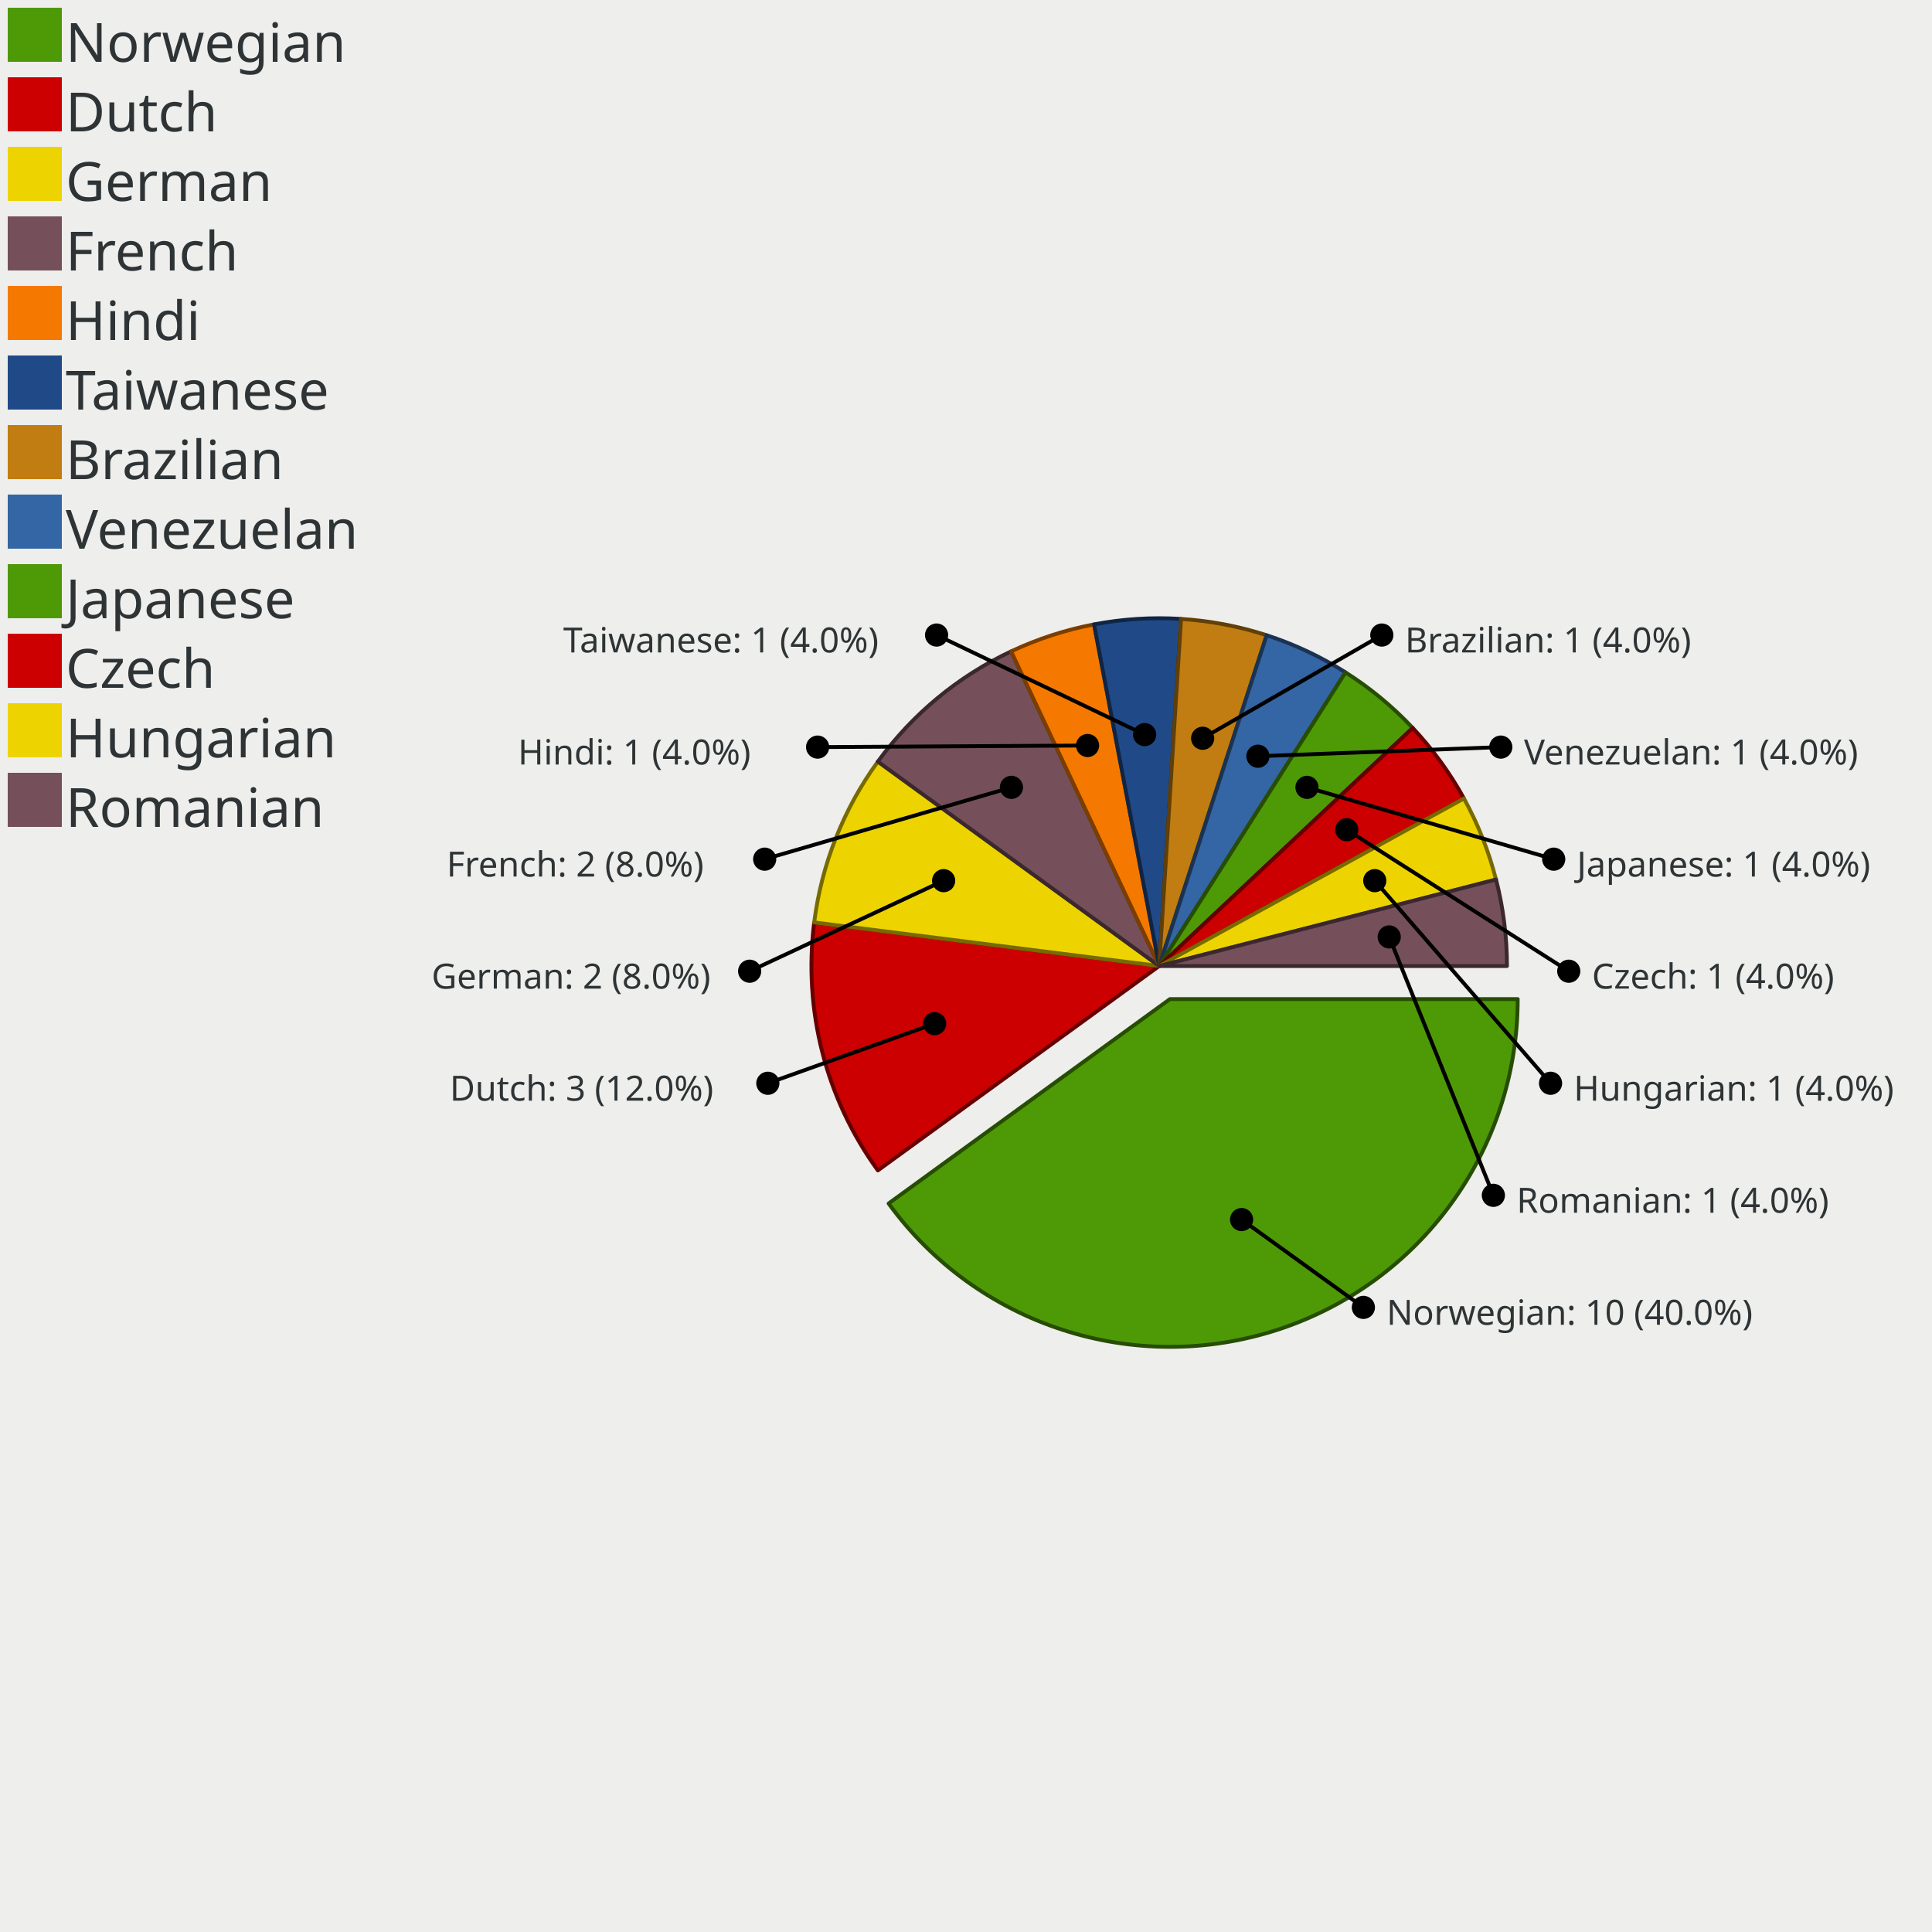
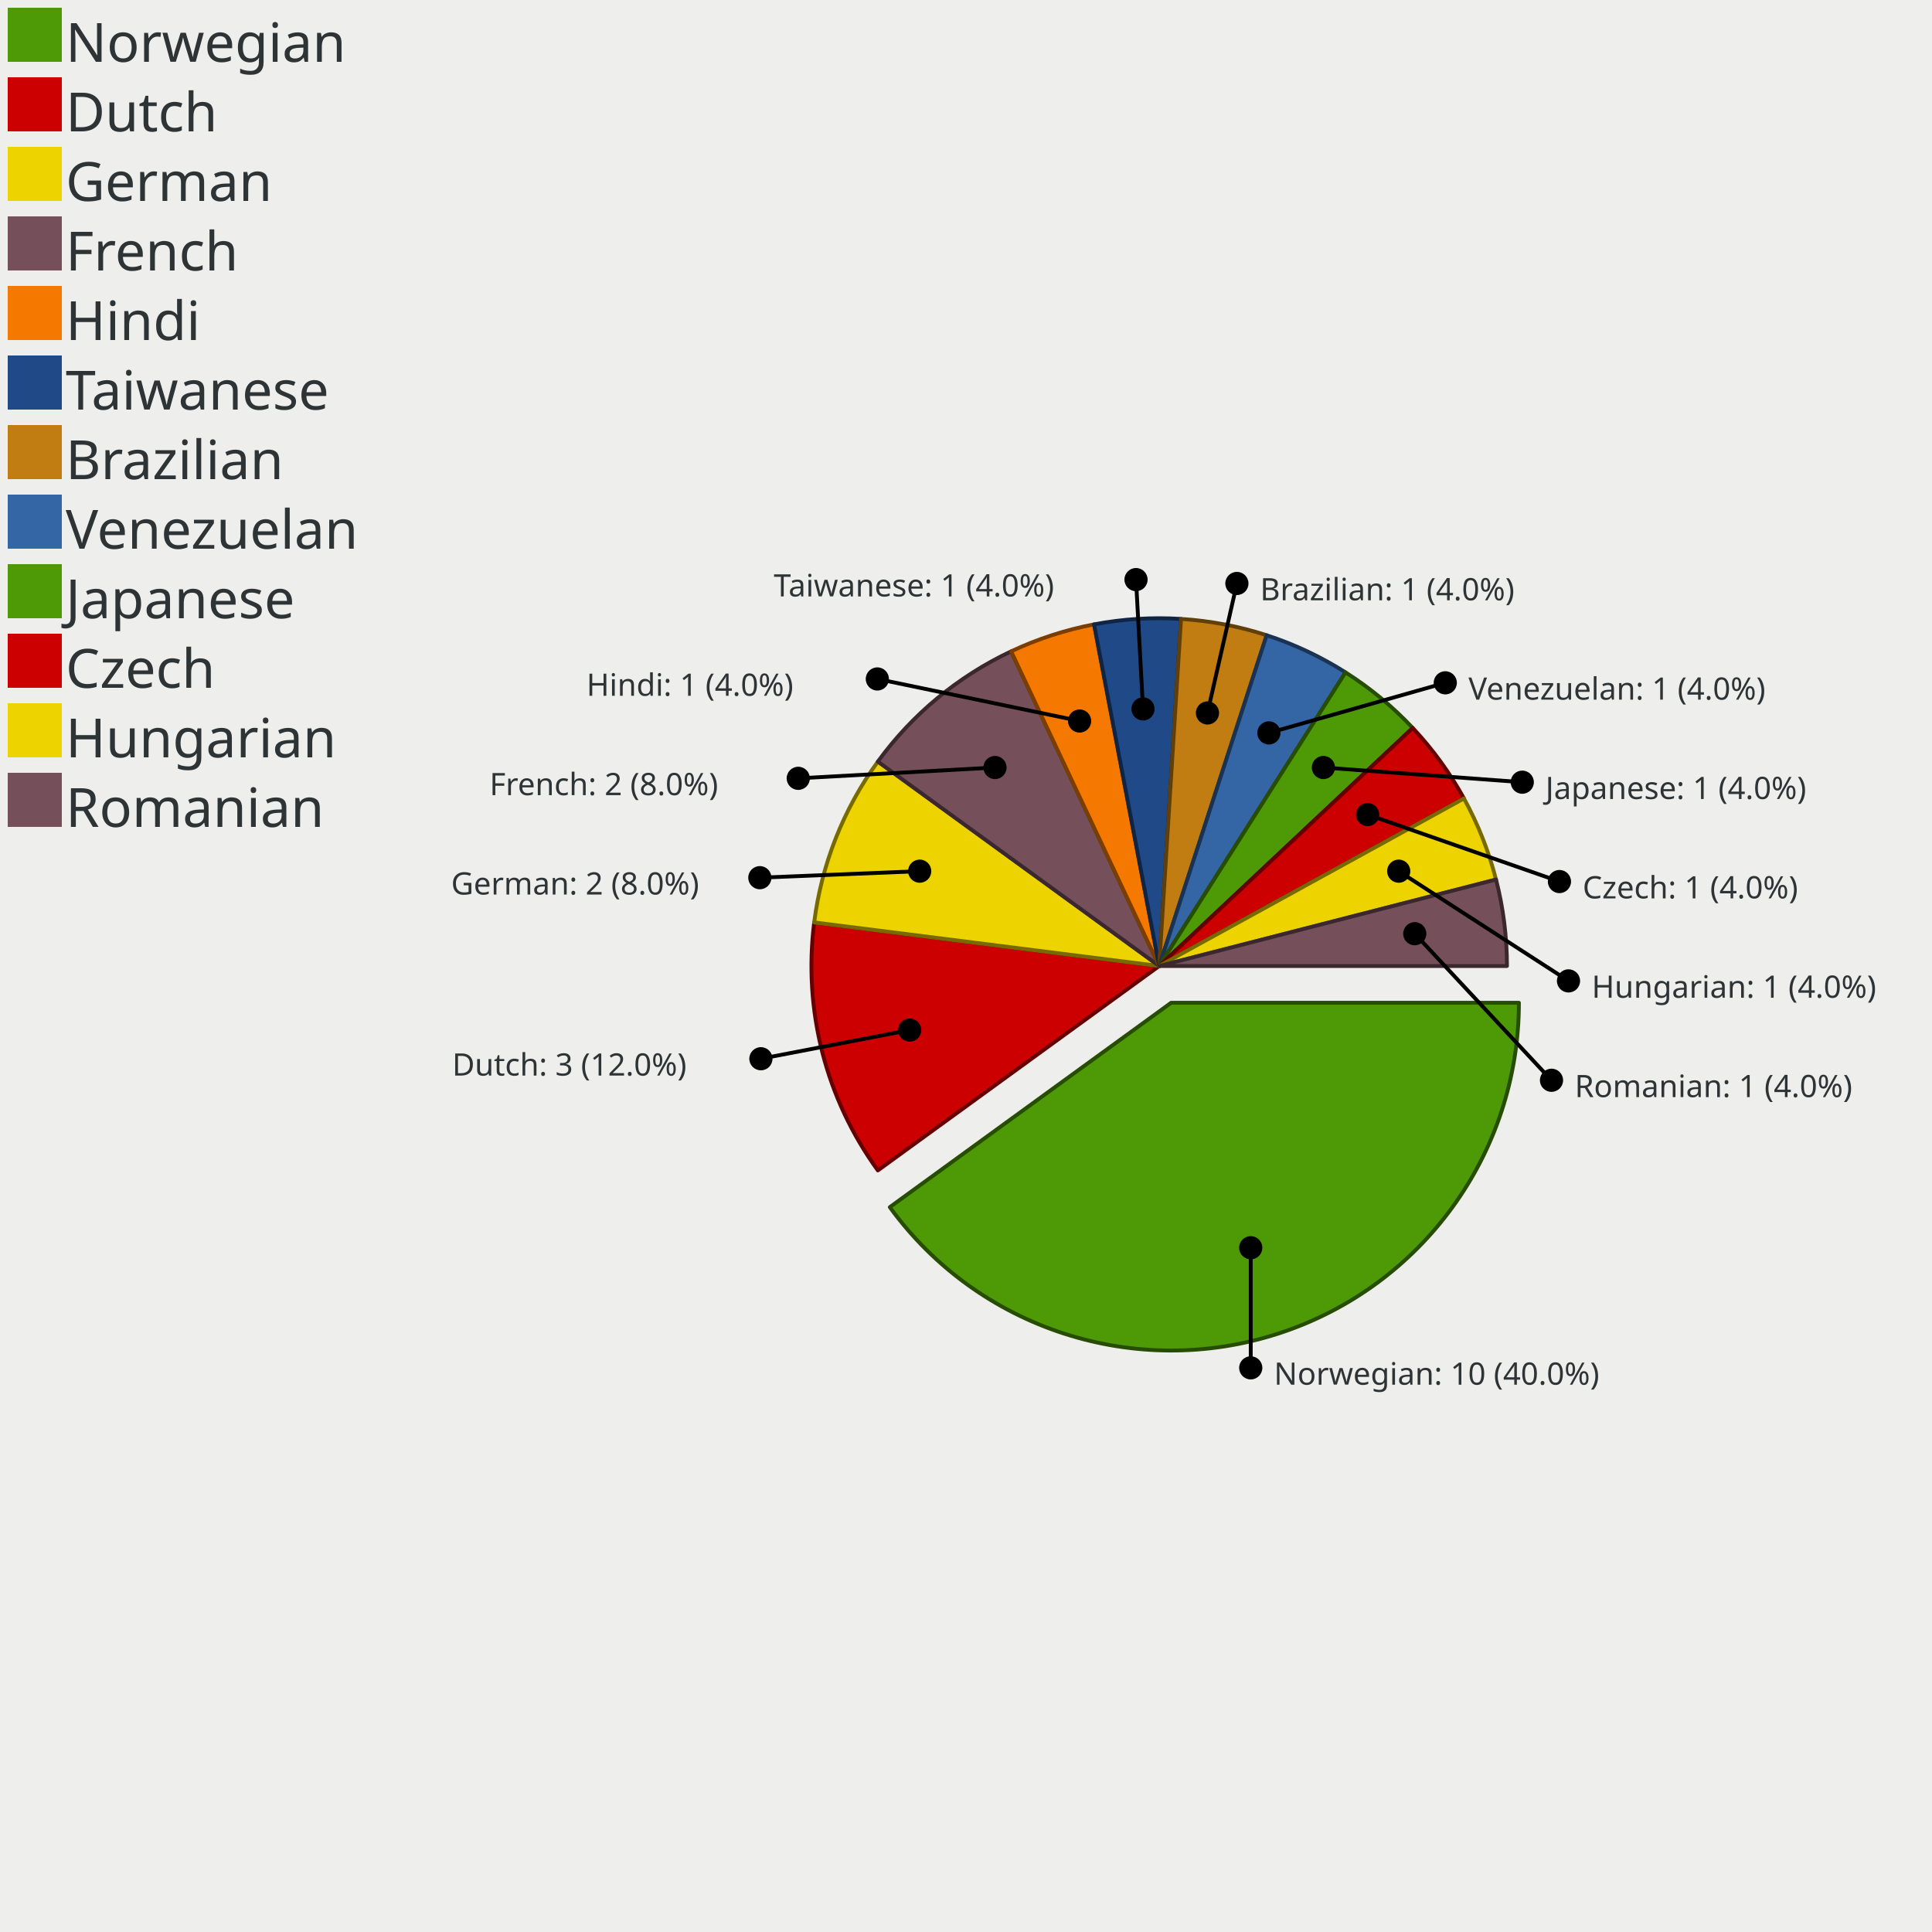
<svg xmlns="http://www.w3.org/2000/svg" width="500" height="500" version="1.0" id="ezcGraph">
  <defs />
  <g id="ezcGraphChart" color-rendering="optimizeQuality" shape-rendering="geometricPrecision" text-rendering="optimizeLegibility">
    <path d=" M 0,500 L 0,0 L 500,0 L 500,500 L 0,500 z " style="fill: #eeeeec; fill-opacity: 1.00; stroke: none;" id="ezcGraphPolygon_1" />
    <path d=" M 0,500 L 0,0 L 100,0 L 100,500 L 0,500 z " style="fill: #000000; fill-opacity: 0.00; stroke: none;" id="ezcGraphPolygon_2" />
    <path d=" M 2,16 L 2,2 L 16,2 L 16,16 L 2,16 z " style="fill: #4e9a06; fill-opacity: 1.00; stroke: none;" id="ezcGraphPolygon_3" />
    <path d=" M 2,34 L 2,20 L 16,20 L 16,34 L 2,34 z " style="fill: #cc0000; fill-opacity: 1.00; stroke: none;" id="ezcGraphPolygon_5" />
    <path d=" M 2,52 L 2,38 L 16,38 L 16,52 L 2,52 z " style="fill: #edd400; fill-opacity: 1.00; stroke: none;" id="ezcGraphPolygon_7" />
    <path d=" M 2,70 L 2,56 L 16,56 L 16,70 L 2,70 z " style="fill: #75505b; fill-opacity: 1.00; stroke: none;" id="ezcGraphPolygon_9" />
    <path d=" M 2,88 L 2,74 L 16,74 L 16,88 L 2,88 z " style="fill: #f57900; fill-opacity: 1.00; stroke: none;" id="ezcGraphPolygon_11" />
    <path d=" M 2,106 L 2,92 L 16,92 L 16,106 L 2,106 z " style="fill: #204a87; fill-opacity: 1.00; stroke: none;" id="ezcGraphPolygon_13" />
    <path d=" M 2,124 L 2,110 L 16,110 L 16,124 L 2,124 z " style="fill: #c17d11; fill-opacity: 1.00; stroke: none;" id="ezcGraphPolygon_15" />
    <path d=" M 2,142 L 2,128 L 16,128 L 16,142 L 2,142 z " style="fill: #3465a4; fill-opacity: 1.00; stroke: none;" id="ezcGraphPolygon_17" />
    <path d=" M 2,160 L 2,146 L 16,146 L 16,160 L 2,160 z " style="fill: #4e9a06; fill-opacity: 1.00; stroke: none;" id="ezcGraphPolygon_19" />
    <path d=" M 2,178 L 2,164 L 16,164 L 16,178 L 2,178 z " style="fill: #cc0000; fill-opacity: 1.00; stroke: none;" id="ezcGraphPolygon_21" />
    <path d=" M 2,196 L 2,182 L 16,182 L 16,196 L 2,196 z " style="fill: #edd400; fill-opacity: 1.00; stroke: none;" id="ezcGraphPolygon_23" />
    <path d=" M 2,214 L 2,200 L 16,200 L 16,214 L 2,214 z " style="fill: #75505b; fill-opacity: 1.00; stroke: none;" id="ezcGraphPolygon_25" />
-     <path d="M 302.78,258.56 L 392.78,258.56 A 90.00,90.00 0 0,1 229.97,311.46 z" style="fill: #4e9a06; fill-opacity: 1.00; stroke: none;" id="ezcGraphCircleSector_27" />
-     <path d="M 302.78,258.56 L 392.78,258.56 A 90.00,90.00 0 0,1 229.97,311.46 z" style="fill: none; stroke: #274d03; stroke-width: 1; stroke-opacity: 1.00; stroke-linecap: round; stroke-linejoin: round;" id="ezcGraphCircleSector_28" />
+     <path d="M 303.09,259.51 L 393.09,259.51 A 90.00,90.00 0 0,1 230.28,312.41 z" style="fill: #4e9a06; fill-opacity: 1.00; stroke: none;" id="ezcGraphCircleSector_27" />
+     <path d="M 303.09,259.51 L 393.09,259.51 A 90.00,90.00 0 0,1 230.28,312.41 z" style="fill: none; stroke: #274d03; stroke-width: 1; stroke-opacity: 1.00; stroke-linecap: round; stroke-linejoin: round;" id="ezcGraphCircleSector_28" />
    <path d="M 300.00,250.00 L 227.19,302.90 A 90.00,90.00 0 0,1 210.71,238.72 z" style="fill: #cc0000; fill-opacity: 1.00; stroke: none;" id="ezcGraphCircleSector_29" />
    <path d="M 300.00,250.00 L 227.19,302.90 A 90.00,90.00 0 0,1 210.71,238.72 z" style="fill: none; stroke: #660000; stroke-width: 1; stroke-opacity: 1.00; stroke-linecap: round; stroke-linejoin: round;" id="ezcGraphCircleSector_30" />
    <path d="M 300.00,250.00 L 210.71,238.72 A 90.00,90.00 0 0,1 227.19,197.10 z" style="fill: #edd400; fill-opacity: 1.00; stroke: none;" id="ezcGraphCircleSector_31" />
    <path d="M 300.00,250.00 L 210.71,238.72 A 90.00,90.00 0 0,1 227.19,197.10 z" style="fill: none; stroke: #776a00; stroke-width: 1; stroke-opacity: 1.00; stroke-linecap: round; stroke-linejoin: round;" id="ezcGraphCircleSector_32" />
    <path d="M 300.00,250.00 L 227.19,197.10 A 90.00,90.00 0 0,1 261.68,168.57 z" style="fill: #75505b; fill-opacity: 1.00; stroke: none;" id="ezcGraphCircleSector_33" />
    <path d="M 300.00,250.00 L 227.19,197.10 A 90.00,90.00 0 0,1 261.68,168.57 z" style="fill: none; stroke: #3b282e; stroke-width: 1; stroke-opacity: 1.00; stroke-linecap: round; stroke-linejoin: round;" id="ezcGraphCircleSector_34" />
    <path d="M 300.00,250.00 L 261.68,168.57 A 90.00,90.00 0 0,1 283.14,161.59 z" style="fill: #f57900; fill-opacity: 1.00; stroke: none;" id="ezcGraphCircleSector_35" />
    <path d="M 300.00,250.00 L 261.68,168.57 A 90.00,90.00 0 0,1 283.14,161.59 z" style="fill: none; stroke: #7b3d00; stroke-width: 1; stroke-opacity: 1.00; stroke-linecap: round; stroke-linejoin: round;" id="ezcGraphCircleSector_36" />
    <path d="M 300.00,250.00 L 283.14,161.59 A 90.00,90.00 0 0,1 305.65,160.18 z" style="fill: #204a87; fill-opacity: 1.00; stroke: none;" id="ezcGraphCircleSector_37" />
    <path d="M 300.00,250.00 L 283.14,161.59 A 90.00,90.00 0 0,1 305.65,160.18 z" style="fill: none; stroke: #102544; stroke-width: 1; stroke-opacity: 1.00; stroke-linecap: round; stroke-linejoin: round;" id="ezcGraphCircleSector_38" />
    <path d="M 300.00,250.00 L 305.65,160.18 A 90.00,90.00 0 0,1 327.81,164.40 z" style="fill: #c17d11; fill-opacity: 1.00; stroke: none;" id="ezcGraphCircleSector_39" />
    <path d="M 300.00,250.00 L 305.65,160.18 A 90.00,90.00 0 0,1 327.81,164.40 z" style="fill: none; stroke: #613f09; stroke-width: 1; stroke-opacity: 1.00; stroke-linecap: round; stroke-linejoin: round;" id="ezcGraphCircleSector_40" />
    <path d="M 300.00,250.00 L 327.81,164.40 A 90.00,90.00 0 0,1 348.22,174.01 z" style="fill: #3465a4; fill-opacity: 1.00; stroke: none;" id="ezcGraphCircleSector_41" />
    <path d="M 300.00,250.00 L 327.81,164.40 A 90.00,90.00 0 0,1 348.22,174.01 z" style="fill: none; stroke: #1a3352; stroke-width: 1; stroke-opacity: 1.00; stroke-linecap: round; stroke-linejoin: round;" id="ezcGraphCircleSector_42" />
    <path d="M 300.00,250.00 L 348.22,174.01 A 90.00,90.00 0 0,1 365.61,188.39 z" style="fill: #4e9a06; fill-opacity: 1.00; stroke: none;" id="ezcGraphCircleSector_43" />
    <path d="M 300.00,250.00 L 348.22,174.01 A 90.00,90.00 0 0,1 365.61,188.39 z" style="fill: none; stroke: #274d03; stroke-width: 1; stroke-opacity: 1.00; stroke-linecap: round; stroke-linejoin: round;" id="ezcGraphCircleSector_44" />
    <path d="M 300.00,250.00 L 365.61,188.39 A 90.00,90.00 0 0,1 378.87,206.64 z" style="fill: #cc0000; fill-opacity: 1.00; stroke: none;" id="ezcGraphCircleSector_45" />
    <path d="M 300.00,250.00 L 365.61,188.39 A 90.00,90.00 0 0,1 378.87,206.64 z" style="fill: none; stroke: #660000; stroke-width: 1; stroke-opacity: 1.00; stroke-linecap: round; stroke-linejoin: round;" id="ezcGraphCircleSector_46" />
    <path d="M 300.00,250.00 L 378.87,206.64 A 90.00,90.00 0 0,1 387.17,227.62 z" style="fill: #edd400; fill-opacity: 1.00; stroke: none;" id="ezcGraphCircleSector_47" />
    <path d="M 300.00,250.00 L 378.87,206.64 A 90.00,90.00 0 0,1 387.17,227.62 z" style="fill: none; stroke: #776a00; stroke-width: 1; stroke-opacity: 1.00; stroke-linecap: round; stroke-linejoin: round;" id="ezcGraphCircleSector_48" />
    <path d="M 300.00,250.00 L 387.17,227.62 A 90.00,90.00 0 0,1 390.00,250.00 z" style="fill: #75505b; fill-opacity: 1.00; stroke: none;" id="ezcGraphCircleSector_49" />
    <path d="M 300.00,250.00 L 387.17,227.62 A 90.00,90.00 0 0,1 390.00,250.00 z" style="fill: none; stroke: #3b282e; stroke-width: 1; stroke-opacity: 1.00; stroke-linecap: round; stroke-linejoin: round;" id="ezcGraphCircleSector_50" />
-     <path d=" M 296.233,190.118 L 242.385,164.35" style="fill: none; stroke: #000000; stroke-width: 1; stroke-opacity: 1.00; stroke-linecap: round; stroke-linejoin: round;" id="ezcGraphLine_51" />
-     <ellipse cx="296.233" cy="190.118" rx="3" ry="3" style="fill: #000000; fill-opacity: 1.00; stroke: none;" id="ezcGraphCircle_52" />
-     <ellipse cx="242.385" cy="164.35" rx="3" ry="3" style="fill: #000000; fill-opacity: 1.00; stroke: none;" id="ezcGraphCircle_53" />
-     <path d=" M 281.459,192.937 L 211.594,193.35" style="fill: none; stroke: #000000; stroke-width: 1; stroke-opacity: 1.00; stroke-linecap: round; stroke-linejoin: round;" id="ezcGraphLine_55" />
-     <ellipse cx="281.459" cy="192.937" rx="3" ry="3" style="fill: #000000; fill-opacity: 1.00; stroke: none;" id="ezcGraphCircle_56" />
-     <ellipse cx="211.594" cy="193.35" rx="3" ry="3" style="fill: #000000; fill-opacity: 1.00; stroke: none;" id="ezcGraphCircle_57" />
-     <path d=" M 261.755,203.769 L 197.899,222.35" style="fill: none; stroke: #000000; stroke-width: 1; stroke-opacity: 1.00; stroke-linecap: round; stroke-linejoin: round;" id="ezcGraphLine_59" />
-     <ellipse cx="261.755" cy="203.769" rx="3" ry="3" style="fill: #000000; fill-opacity: 1.00; stroke: none;" id="ezcGraphCircle_60" />
-     <ellipse cx="197.899" cy="222.35" rx="3" ry="3" style="fill: #000000; fill-opacity: 1.00; stroke: none;" id="ezcGraphCircle_61" />
-     <path d=" M 244.213,227.912 L 194.009,251.35" style="fill: none; stroke: #000000; stroke-width: 1; stroke-opacity: 1.00; stroke-linecap: round; stroke-linejoin: round;" id="ezcGraphLine_63" />
-     <ellipse cx="244.213" cy="227.913" rx="3" ry="3" style="fill: #000000; fill-opacity: 1.00; stroke: none;" id="ezcGraphCircle_64" />
-     <ellipse cx="194.009" cy="251.35" rx="3" ry="3" style="fill: #000000; fill-opacity: 1.00; stroke: none;" id="ezcGraphCircle_65" />
-     <path d=" M 241.885,264.921 L 198.717,280.35" style="fill: none; stroke: #000000; stroke-width: 1; stroke-opacity: 1.00; stroke-linecap: round; stroke-linejoin: round;" id="ezcGraphLine_67" />
-     <ellipse cx="241.885" cy="264.921" rx="3" ry="3" style="fill: #000000; fill-opacity: 1.00; stroke: none;" id="ezcGraphCircle_68" />
-     <ellipse cx="198.717" cy="280.35" rx="3" ry="3" style="fill: #000000; fill-opacity: 1.00; stroke: none;" id="ezcGraphCircle_69" />
-     <path d=" M 311.243,191.063 L 357.615,164.35" style="fill: none; stroke: #000000; stroke-width: 1; stroke-opacity: 1.00; stroke-linecap: round; stroke-linejoin: round;" id="ezcGraphLine_71" />
-     <ellipse cx="311.243" cy="191.063" rx="3" ry="3" style="fill: #000000; fill-opacity: 1.00; stroke: none;" id="ezcGraphCircle_72" />
-     <ellipse cx="357.615" cy="164.35" rx="3" ry="3" style="fill: #000000; fill-opacity: 1.00; stroke: none;" id="ezcGraphCircle_73" />
-     <path d=" M 325.547,195.71 L 388.406,193.35" style="fill: none; stroke: #000000; stroke-width: 1; stroke-opacity: 1.00; stroke-linecap: round; stroke-linejoin: round;" id="ezcGraphLine_75" />
-     <ellipse cx="325.547" cy="195.71" rx="3" ry="3" style="fill: #000000; fill-opacity: 1.00; stroke: none;" id="ezcGraphCircle_76" />
-     <ellipse cx="388.406" cy="193.35" rx="3" ry="3" style="fill: #000000; fill-opacity: 1.00; stroke: none;" id="ezcGraphCircle_77" />
-     <path d=" M 338.245,203.769 L 402.101,222.35" style="fill: none; stroke: #000000; stroke-width: 1; stroke-opacity: 1.00; stroke-linecap: round; stroke-linejoin: round;" id="ezcGraphLine_79" />
-     <ellipse cx="338.245" cy="203.769" rx="3" ry="3" style="fill: #000000; fill-opacity: 1.00; stroke: none;" id="ezcGraphCircle_80" />
-     <ellipse cx="402.101" cy="222.35" rx="3" ry="3" style="fill: #000000; fill-opacity: 1.00; stroke: none;" id="ezcGraphCircle_81" />
-     <path d=" M 348.541,214.733 L 405.991,251.35" style="fill: none; stroke: #000000; stroke-width: 1; stroke-opacity: 1.00; stroke-linecap: round; stroke-linejoin: round;" id="ezcGraphLine_83" />
-     <ellipse cx="348.541" cy="214.733" rx="3" ry="3" style="fill: #000000; fill-opacity: 1.00; stroke: none;" id="ezcGraphCircle_84" />
-     <ellipse cx="405.991" cy="251.35" rx="3" ry="3" style="fill: #000000; fill-opacity: 1.00; stroke: none;" id="ezcGraphCircle_85" />
-     <path d=" M 355.787,227.912 L 401.283,280.35" style="fill: none; stroke: #000000; stroke-width: 1; stroke-opacity: 1.00; stroke-linecap: round; stroke-linejoin: round;" id="ezcGraphLine_87" />
-     <ellipse cx="355.787" cy="227.913" rx="3" ry="3" style="fill: #000000; fill-opacity: 1.00; stroke: none;" id="ezcGraphCircle_88" />
-     <ellipse cx="401.283" cy="280.35" rx="3" ry="3" style="fill: #000000; fill-opacity: 1.00; stroke: none;" id="ezcGraphCircle_89" />
-     <path d=" M 359.527,242.48 L 386.483,309.35" style="fill: none; stroke: #000000; stroke-width: 1; stroke-opacity: 1.00; stroke-linecap: round; stroke-linejoin: round;" id="ezcGraphLine_91" />
-     <ellipse cx="359.527" cy="242.48" rx="3" ry="3" style="fill: #000000; fill-opacity: 1.00; stroke: none;" id="ezcGraphCircle_92" />
-     <ellipse cx="386.483" cy="309.35" rx="3" ry="3" style="fill: #000000; fill-opacity: 1.00; stroke: none;" id="ezcGraphCircle_93" />
-     <path d=" M 321.322,315.623 L 352.843,338.35" style="fill: none; stroke: #000000; stroke-width: 1; stroke-opacity: 1.00; stroke-linecap: round; stroke-linejoin: round;" id="ezcGraphLine_95" />
-     <ellipse cx="321.322" cy="315.623" rx="3" ry="3" style="fill: #000000; fill-opacity: 1.00; stroke: none;" id="ezcGraphCircle_96" />
-     <ellipse cx="352.843" cy="338.35" rx="3" ry="3" style="fill: #000000; fill-opacity: 1.00; stroke: none;" id="ezcGraphCircle_97" />
+     <path d=" M 295.814,183.465 L 294,150" style="fill: none; stroke: #000000; stroke-width: 1; stroke-opacity: 1.00; stroke-linecap: round; stroke-linejoin: round;" id="ezcGraphLine_51" />
+     <ellipse cx="295.814" cy="183.465" rx="3" ry="3" style="fill: #000000; fill-opacity: 1.00; stroke: none;" id="ezcGraphCircle_52" />
+     <ellipse cx="294" cy="150" rx="3" ry="3" style="fill: #000000; fill-opacity: 1.00; stroke: none;" id="ezcGraphCircle_53" />
+     <path d=" M 279.399,186.596 L 227.055,175.714" style="fill: none; stroke: #000000; stroke-width: 1; stroke-opacity: 1.00; stroke-linecap: round; stroke-linejoin: round;" id="ezcGraphLine_55" />
+     <ellipse cx="279.399" cy="186.596" rx="3" ry="3" style="fill: #000000; fill-opacity: 1.00; stroke: none;" id="ezcGraphCircle_56" />
+     <ellipse cx="227.055" cy="175.714" rx="3" ry="3" style="fill: #000000; fill-opacity: 1.00; stroke: none;" id="ezcGraphCircle_57" />
+     <path d=" M 257.505,198.632 L 206.588,201.429" style="fill: none; stroke: #000000; stroke-width: 1; stroke-opacity: 1.00; stroke-linecap: round; stroke-linejoin: round;" id="ezcGraphLine_59" />
+     <ellipse cx="257.505" cy="198.632" rx="3" ry="3" style="fill: #000000; fill-opacity: 1.00; stroke: none;" id="ezcGraphCircle_60" />
+     <ellipse cx="206.588" cy="201.429" rx="3" ry="3" style="fill: #000000; fill-opacity: 1.00; stroke: none;" id="ezcGraphCircle_61" />
+     <path d=" M 238.015,225.458 L 196.647,227.143" style="fill: none; stroke: #000000; stroke-width: 1; stroke-opacity: 1.00; stroke-linecap: round; stroke-linejoin: round;" id="ezcGraphLine_63" />
+     <ellipse cx="238.015" cy="225.458" rx="3" ry="3" style="fill: #000000; fill-opacity: 1.00; stroke: none;" id="ezcGraphCircle_64" />
+     <ellipse cx="196.647" cy="227.143" rx="3" ry="3" style="fill: #000000; fill-opacity: 1.00; stroke: none;" id="ezcGraphCircle_65" />
+     <path d=" M 235.428,266.579 L 196.923,274" style="fill: none; stroke: #000000; stroke-width: 1; stroke-opacity: 1.00; stroke-linecap: round; stroke-linejoin: round;" id="ezcGraphLine_67" />
+     <ellipse cx="235.428" cy="266.579" rx="3" ry="3" style="fill: #000000; fill-opacity: 1.00; stroke: none;" id="ezcGraphCircle_68" />
+     <ellipse cx="196.923" cy="274" rx="3" ry="3" style="fill: #000000; fill-opacity: 1.00; stroke: none;" id="ezcGraphCircle_69" />
+     <path d=" M 312.492,184.514 L 320.107,151" style="fill: none; stroke: #000000; stroke-width: 1; stroke-opacity: 1.00; stroke-linecap: round; stroke-linejoin: round;" id="ezcGraphLine_71" />
+     <ellipse cx="312.492" cy="184.514" rx="3" ry="3" style="fill: #000000; fill-opacity: 1.00; stroke: none;" id="ezcGraphCircle_72" />
+     <ellipse cx="320.107" cy="151" rx="3" ry="3" style="fill: #000000; fill-opacity: 1.00; stroke: none;" id="ezcGraphCircle_73" />
+     <path d=" M 328.385,189.678 L 374.038,176.714" style="fill: none; stroke: #000000; stroke-width: 1; stroke-opacity: 1.00; stroke-linecap: round; stroke-linejoin: round;" id="ezcGraphLine_75" />
+     <ellipse cx="328.385" cy="189.678" rx="3" ry="3" style="fill: #000000; fill-opacity: 1.00; stroke: none;" id="ezcGraphCircle_76" />
+     <ellipse cx="374.038" cy="176.714" rx="3" ry="3" style="fill: #000000; fill-opacity: 1.00; stroke: none;" id="ezcGraphCircle_77" />
+     <path d=" M 342.495,198.632 L 393.96,202.429" style="fill: none; stroke: #000000; stroke-width: 1; stroke-opacity: 1.00; stroke-linecap: round; stroke-linejoin: round;" id="ezcGraphLine_79" />
+     <ellipse cx="342.495" cy="198.632" rx="3" ry="3" style="fill: #000000; fill-opacity: 1.00; stroke: none;" id="ezcGraphCircle_80" />
+     <ellipse cx="393.96" cy="202.429" rx="3" ry="3" style="fill: #000000; fill-opacity: 1.00; stroke: none;" id="ezcGraphCircle_81" />
+     <path d=" M 353.935,210.814 L 403.582,228.143" style="fill: none; stroke: #000000; stroke-width: 1; stroke-opacity: 1.00; stroke-linecap: round; stroke-linejoin: round;" id="ezcGraphLine_83" />
+     <ellipse cx="353.934" cy="210.814" rx="3" ry="3" style="fill: #000000; fill-opacity: 1.00; stroke: none;" id="ezcGraphCircle_84" />
+     <ellipse cx="403.582" cy="228.143" rx="3" ry="3" style="fill: #000000; fill-opacity: 1.00; stroke: none;" id="ezcGraphCircle_85" />
+     <path d=" M 361.985,225.458 L 405.926,253.857" style="fill: none; stroke: #000000; stroke-width: 1; stroke-opacity: 1.00; stroke-linecap: round; stroke-linejoin: round;" id="ezcGraphLine_87" />
+     <ellipse cx="361.985" cy="225.458" rx="3" ry="3" style="fill: #000000; fill-opacity: 1.00; stroke: none;" id="ezcGraphCircle_88" />
+     <ellipse cx="405.926" cy="253.857" rx="3" ry="3" style="fill: #000000; fill-opacity: 1.00; stroke: none;" id="ezcGraphCircle_89" />
+     <path d=" M 366.141,241.644 L 401.528,279.571" style="fill: none; stroke: #000000; stroke-width: 1; stroke-opacity: 1.00; stroke-linecap: round; stroke-linejoin: round;" id="ezcGraphLine_91" />
+     <ellipse cx="366.141" cy="241.644" rx="3" ry="3" style="fill: #000000; fill-opacity: 1.00; stroke: none;" id="ezcGraphCircle_92" />
+     <ellipse cx="401.528" cy="279.571" rx="3" ry="3" style="fill: #000000; fill-opacity: 1.00; stroke: none;" id="ezcGraphCircle_93" />
+     <path d=" M 323.691,322.914 L 323.691,354" style="fill: none; stroke: #000000; stroke-width: 1; stroke-opacity: 1.00; stroke-linecap: round; stroke-linejoin: round;" id="ezcGraphLine_95" />
+     <ellipse cx="323.691" cy="322.914" rx="3" ry="3" style="fill: #000000; fill-opacity: 1.00; stroke: none;" id="ezcGraphCircle_96" />
+     <ellipse cx="323.691" cy="354" rx="3" ry="3" style="fill: #000000; fill-opacity: 1.00; stroke: none;" id="ezcGraphCircle_97" />
    <text id="ezcGraphTextBox_4" x="17" text-length="66.78px" y="16" style="font-size: 14px; font-family: sans-serif; fill: #2e3436; fill-opacity: 1.00; stroke: none;">Norwegian</text>
    <text id="ezcGraphTextBox_6" x="17" text-length="37.1px" y="34" style="font-size: 14px; font-family: sans-serif; fill: #2e3436; fill-opacity: 1.00; stroke: none;">Dutch</text>
    <text id="ezcGraphTextBox_8" x="17" text-length="44.52px" y="52" style="font-size: 14px; font-family: sans-serif; fill: #2e3436; fill-opacity: 1.00; stroke: none;">German</text>
    <text id="ezcGraphTextBox_10" x="17" text-length="44.52px" y="70" style="font-size: 14px; font-family: sans-serif; fill: #2e3436; fill-opacity: 1.00; stroke: none;">French</text>
    <text id="ezcGraphTextBox_12" x="17" text-length="37.1px" y="88" style="font-size: 14px; font-family: sans-serif; fill: #2e3436; fill-opacity: 1.00; stroke: none;">Hindi</text>
    <text id="ezcGraphTextBox_14" x="17" text-length="66.78px" y="106" style="font-size: 14px; font-family: sans-serif; fill: #2e3436; fill-opacity: 1.00; stroke: none;">Taiwanese</text>
    <text id="ezcGraphTextBox_16" x="17" text-length="66.78px" y="124" style="font-size: 14px; font-family: sans-serif; fill: #2e3436; fill-opacity: 1.00; stroke: none;">Brazilian</text>
    <text id="ezcGraphTextBox_18" x="17" text-length="74.2px" y="142" style="font-size: 14px; font-family: sans-serif; fill: #2e3436; fill-opacity: 1.00; stroke: none;">Venezuelan</text>
    <text id="ezcGraphTextBox_20" x="17" text-length="59.36px" y="160" style="font-size: 14px; font-family: sans-serif; fill: #2e3436; fill-opacity: 1.00; stroke: none;">Japanese</text>
    <text id="ezcGraphTextBox_22" x="17" text-length="37.1px" y="178" style="font-size: 14px; font-family: sans-serif; fill: #2e3436; fill-opacity: 1.00; stroke: none;">Czech</text>
    <text id="ezcGraphTextBox_24" x="17" text-length="66.78px" y="196" style="font-size: 14px; font-family: sans-serif; fill: #2e3436; fill-opacity: 1.00; stroke: none;">Hungarian</text>
    <text id="ezcGraphTextBox_26" x="17" text-length="59.36px" y="214" style="font-size: 14px; font-family: sans-serif; fill: #2e3436; fill-opacity: 1.00; stroke: none;">Romanian</text>
-     <text id="ezcGraphTextBox_54" x="145.755" text-length="90.63px" y="168.85" style="font-size: 9px; font-family: sans-serif; fill: #2e3436; fill-opacity: 1.00; stroke: none;">Taiwanese: 1 (4.0%)</text>
-     <text id="ezcGraphTextBox_58" x="134.044" text-length="71.55px" y="197.85" style="font-size: 9px; font-family: sans-serif; fill: #2e3436; fill-opacity: 1.00; stroke: none;">Hindi: 1 (4.0%)</text>
-     <text id="ezcGraphTextBox_62" x="115.579" text-length="76.32px" y="226.85" style="font-size: 9px; font-family: sans-serif; fill: #2e3436; fill-opacity: 1.00; stroke: none;">French: 2 (8.0%)</text>
-     <text id="ezcGraphTextBox_66" x="111.689" text-length="76.32px" y="255.85" style="font-size: 9px; font-family: sans-serif; fill: #2e3436; fill-opacity: 1.00; stroke: none;">German: 2 (8.0%)</text>
-     <text id="ezcGraphTextBox_70" x="116.397" text-length="76.32px" y="284.85" style="font-size: 9px; font-family: sans-serif; fill: #2e3436; fill-opacity: 1.00; stroke: none;">Dutch: 3 (12.0%)</text>
-     <text id="ezcGraphTextBox_74" x="363.615" text-length="90.63px" y="168.85" style="font-size: 9px; font-family: sans-serif; fill: #2e3436; fill-opacity: 1.00; stroke: none;">Brazilian: 1 (4.0%)</text>
-     <text id="ezcGraphTextBox_78" x="394.406" text-length="95.4px" y="197.85" style="font-size: 9px; font-family: sans-serif; fill: #2e3436; fill-opacity: 1.00; stroke: none;">Venezuelan: 1 (4.0%)</text>
-     <text id="ezcGraphTextBox_82" x="408.101" text-length="85.86px" y="226.85" style="font-size: 9px; font-family: sans-serif; fill: #2e3436; fill-opacity: 1.00; stroke: none;">Japanese: 1 (4.0%)</text>
-     <text id="ezcGraphTextBox_86" x="411.991" text-length="71.55px" y="255.85" style="font-size: 9px; font-family: sans-serif; fill: #2e3436; fill-opacity: 1.00; stroke: none;">Czech: 1 (4.0%)</text>
-     <text id="ezcGraphTextBox_90" x="407.283" text-length="90.63px" y="284.85" style="font-size: 9px; font-family: sans-serif; fill: #2e3436; fill-opacity: 1.00; stroke: none;">Hungarian: 1 (4.0%)</text>
-     <text id="ezcGraphTextBox_94" x="392.483" text-length="85.86px" y="313.85" style="font-size: 9px; font-family: sans-serif; fill: #2e3436; fill-opacity: 1.00; stroke: none;">Romanian: 1 (4.0%)</text>
-     <text id="ezcGraphTextBox_98" x="358.843" text-length="100.17px" y="342.85" style="font-size: 9px; font-family: sans-serif; fill: #2e3436; fill-opacity: 1.00; stroke: none;">Norwegian: 10 (40.0%)</text>
+     <text id="ezcGraphTextBox_54" x="200.247" text-length="87.753px" y="154.357" style="font-size: 8px; font-family: sans-serif; fill: #2e3436; fill-opacity: 1.00; stroke: none;">Taiwanese: 1 (4.0%)</text>
+     <text id="ezcGraphTextBox_58" x="151.776" text-length="69.279px" y="180.071" style="font-size: 8px; font-family: sans-serif; fill: #2e3436; fill-opacity: 1.00; stroke: none;">Hindi: 1 (4.0%)</text>
+     <text id="ezcGraphTextBox_62" x="126.691" text-length="73.897px" y="205.786" style="font-size: 8px; font-family: sans-serif; fill: #2e3436; fill-opacity: 1.00; stroke: none;">French: 2 (8.0%)</text>
+     <text id="ezcGraphTextBox_66" x="116.75" text-length="73.897px" y="231.5" style="font-size: 8px; font-family: sans-serif; fill: #2e3436; fill-opacity: 1.00; stroke: none;">German: 2 (8.0%)</text>
+     <text id="ezcGraphTextBox_70" x="117.026" text-length="73.897px" y="278.357" style="font-size: 8px; font-family: sans-serif; fill: #2e3436; fill-opacity: 1.00; stroke: none;">Dutch: 3 (12.0%)</text>
+     <text id="ezcGraphTextBox_74" x="326.107" text-length="87.753px" y="155.357" style="font-size: 8px; font-family: sans-serif; fill: #2e3436; fill-opacity: 1.00; stroke: none;">Brazilian: 1 (4.0%)</text>
+     <text id="ezcGraphTextBox_78" x="380.038" text-length="92.371px" y="181.071" style="font-size: 8px; font-family: sans-serif; fill: #2e3436; fill-opacity: 1.00; stroke: none;">Venezuelan: 1 (4.0%)</text>
+     <text id="ezcGraphTextBox_82" x="399.96" text-length="83.134px" y="206.786" style="font-size: 8px; font-family: sans-serif; fill: #2e3436; fill-opacity: 1.00; stroke: none;">Japanese: 1 (4.0%)</text>
+     <text id="ezcGraphTextBox_86" x="409.582" text-length="69.279px" y="232.5" style="font-size: 8px; font-family: sans-serif; fill: #2e3436; fill-opacity: 1.00; stroke: none;">Czech: 1 (4.0%)</text>
+     <text id="ezcGraphTextBox_90" x="411.926" text-length="87.753px" y="258.214" style="font-size: 8px; font-family: sans-serif; fill: #2e3436; fill-opacity: 1.00; stroke: none;">Hungarian: 1 (4.0%)</text>
+     <text id="ezcGraphTextBox_94" x="407.528" text-length="83.134px" y="283.929" style="font-size: 8px; font-family: sans-serif; fill: #2e3436; fill-opacity: 1.00; stroke: none;">Romanian: 1 (4.0%)</text>
+     <text id="ezcGraphTextBox_98" x="329.691" text-length="96.99px" y="358.357" style="font-size: 8px; font-family: sans-serif; fill: #2e3436; fill-opacity: 1.00; stroke: none;">Norwegian: 10 (40.0%)</text>
  </g>
</svg>
